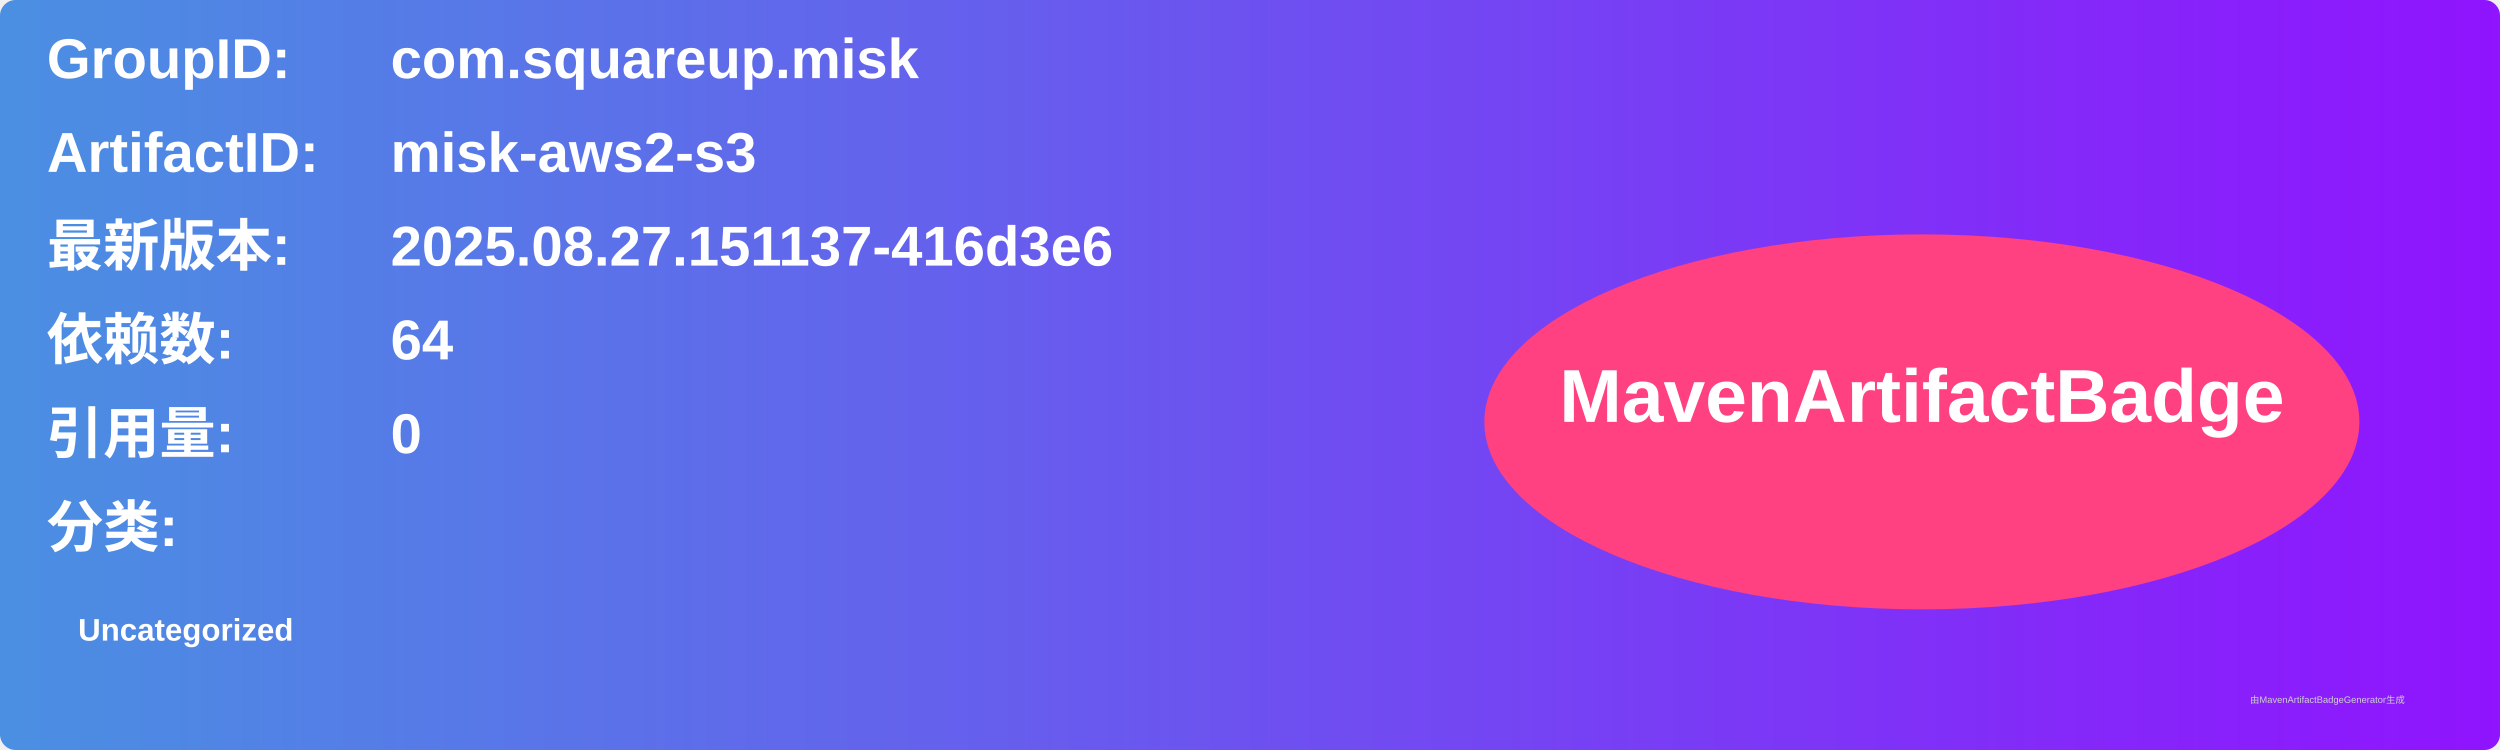
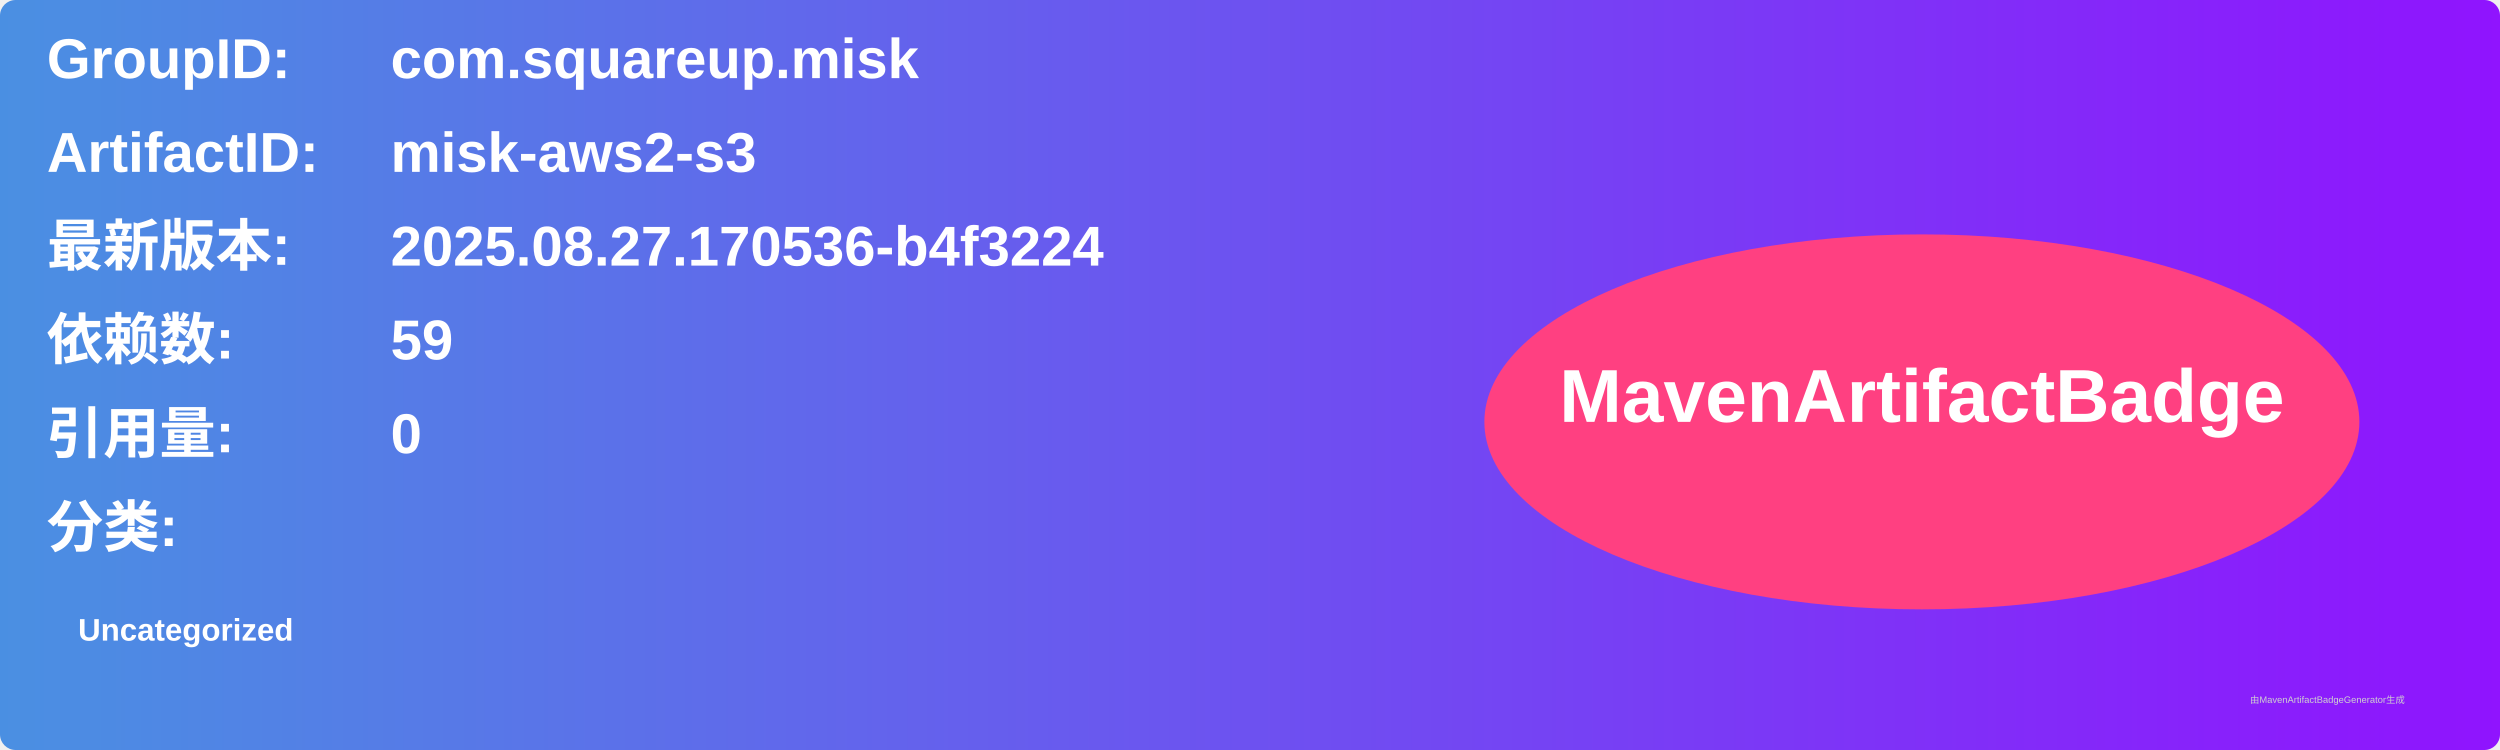
<svg xmlns="http://www.w3.org/2000/svg" width="800" height="240" viewBox="0 0 800 240">
  <linearGradient id="grad" x1="0%" y1="0%" x2="100%" y2="0%">
    <stop offset="0%" stop-color="#4a90e2" />
    <stop offset="100%" stop-color="#9013fe" />
  </linearGradient>
  <rect width="100%" height="100%" rx="5" ry="5" fill="url(#grad)" />
  <g transform="translate(15, 15)">
    <text x="0" y="10" font-family="Arial" font-size="18" fill="white" font-weight="bold" width="260">GroupID:</text>
    <text x="110" y="10" font-family="Arial" font-size="18" fill="white" font-weight="bold" width="460">com.squareup.misk</text>
    <text x="0" y="40" font-family="Arial" font-size="18" fill="white" font-weight="bold" width="260">ArtifactID:</text>
    <text x="110" y="40" font-family="Arial" font-size="18" fill="white" font-weight="bold" width="460">misk-aws2-s3</text>
    <text x="0" y="70" font-family="Arial" font-size="18" fill="white" font-weight="bold">最新版本:</text>
    <text x="110" y="70" font-family="Arial" font-size="18" fill="white" font-weight="bold">
-       <tspan font-weight="bold">2025.08.27.151137-416d3e6</tspan>
+       <tspan font-weight="bold">2025.08.27.170536-b4f3224</tspan>
    </text>
    <text x="0" y="100" font-family="Arial" font-size="18" fill="white" font-weight="bold">依赖数: </text>
    <text x="110" y="100" font-family="Arial" font-size="18" fill="white">
-       <tspan font-weight="bold">64</tspan>
+       <tspan font-weight="bold">59</tspan>
    </text>
    <text x="0" y="130" font-family="Arial" font-size="18" fill="white" font-weight="bold">引用量: </text>
    <text x="110" y="130" font-family="Arial" font-size="18" fill="white">
      <tspan font-weight="bold">0</tspan>
    </text>
    <text x="0" y="160" font-family="Arial" font-size="18" fill="white" font-weight="bold">分类:</text>
    <text x="10" y="190" font-family="Arial" font-size="10" fill="white">
      <tspan font-weight="bold">Uncategorized</tspan>
    </text>
    <ellipse cx="600" cy="120" rx="140" ry="60" fill="#ff4081" />
    <text x="600" y="120" text-anchor="middle" font-family="Arial" font-size="24" fill="white" font-weight="bold">MavenArtifactBadge</text>
  </g>
  <text x="720" y="225" font-family="Arial" font-size="3" fill="#d0d0d0">由MavenArtifactBadgeGenerator生成</text>
</svg>
